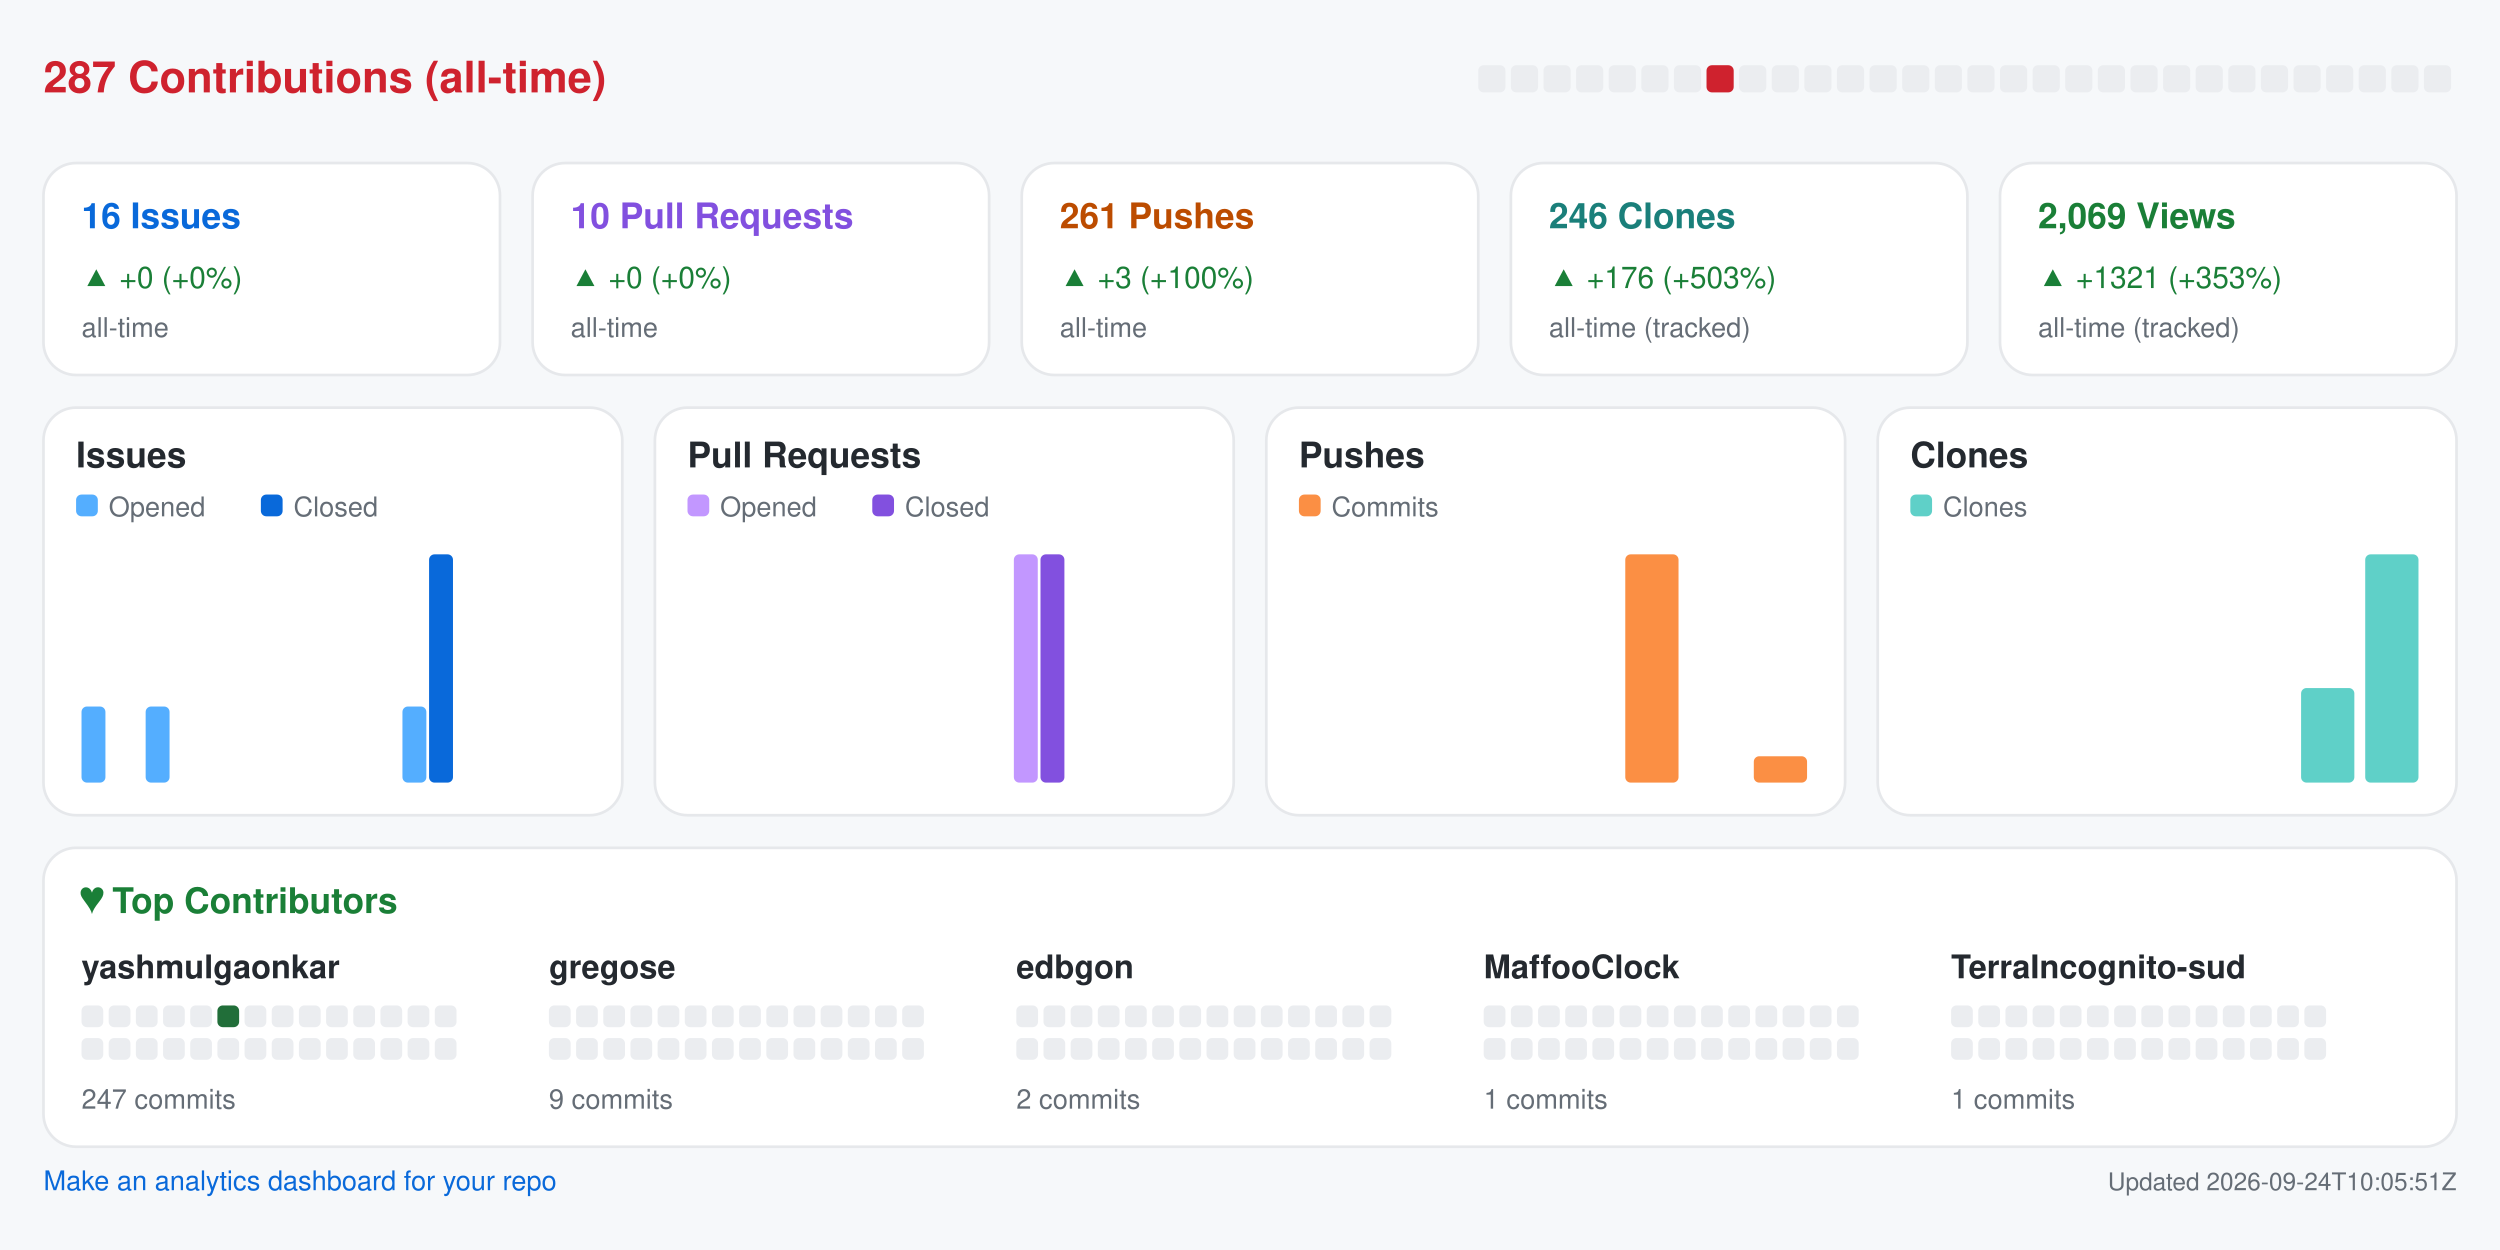
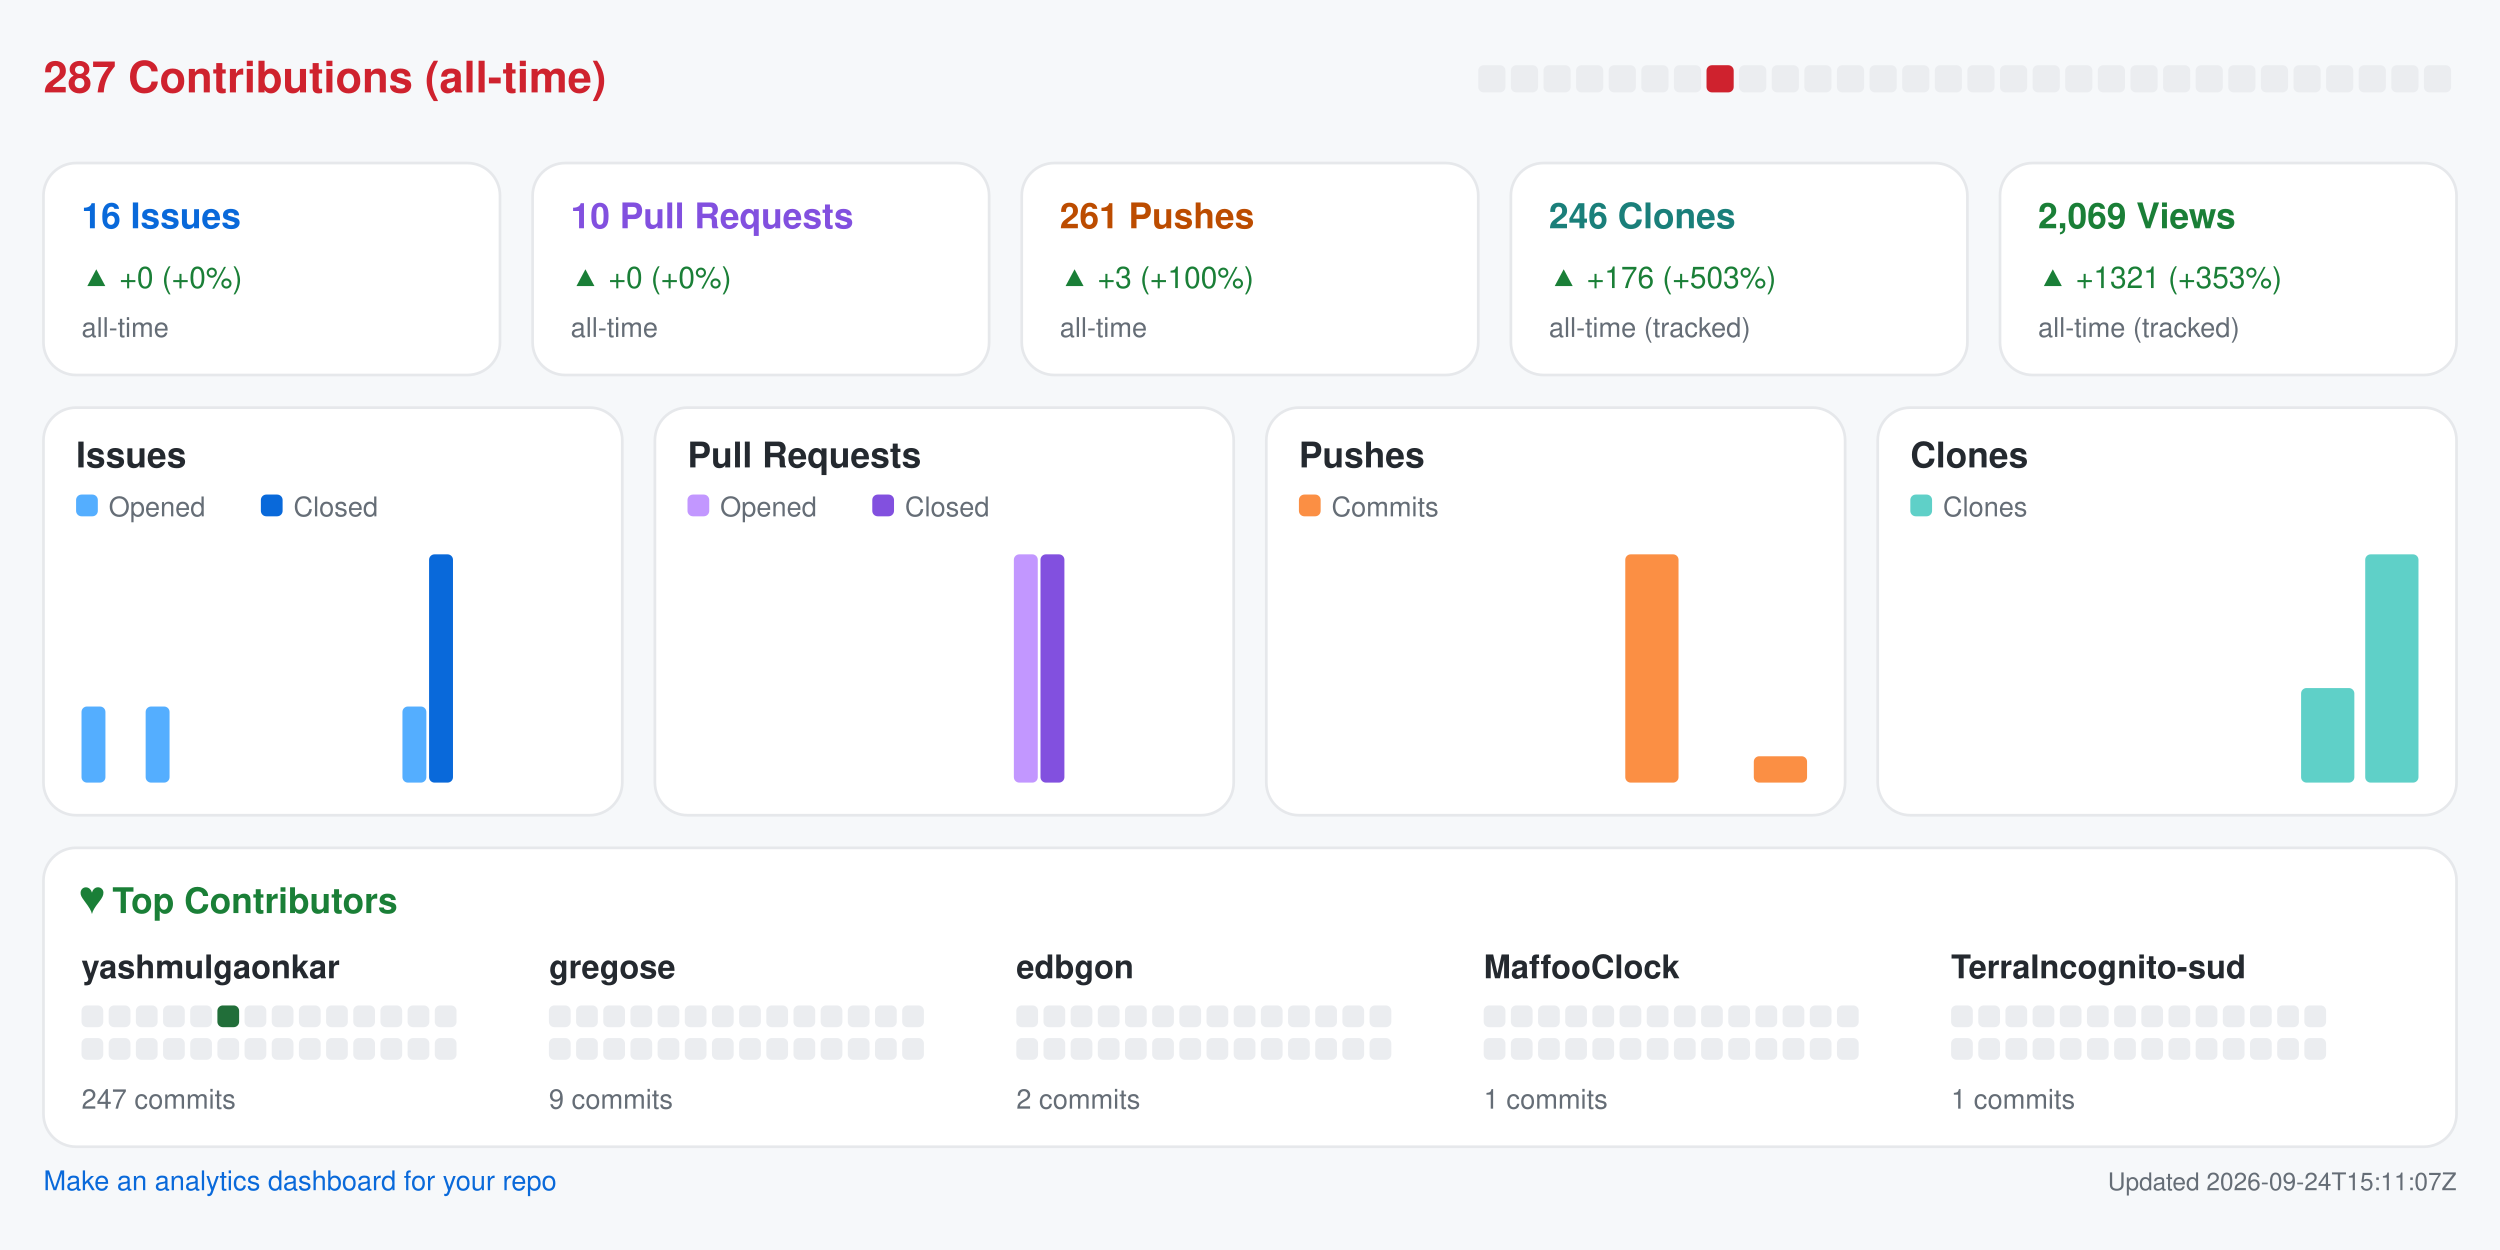
<svg xmlns="http://www.w3.org/2000/svg" width="920" height="460" viewBox="0 0 920 460" role="img" aria-label="Repository analytics for yashmulgaonkar/halo">
  <rect x="0.0" y="0.0" width="920.0" height="460.0" rx="0" fill="#f6f8fa" />
  <text x="16.0" y="34.0" fill="#cf222e" font-size="16" font-family="-apple-system,BlinkMacSystemFont,Segoe UI,Helvetica,Arial,sans-serif" font-weight="600" text-anchor="start">287 Contributions (all-time)</text>
  <rect x="544.0" y="24.0" width="10.0" height="10.0" rx="2" fill="#ebedf0" />
  <rect x="556.0" y="24.0" width="10.0" height="10.0" rx="2" fill="#ebedf0" />
  <rect x="568.0" y="24.0" width="10.0" height="10.0" rx="2" fill="#ebedf0" />
  <rect x="580.0" y="24.0" width="10.0" height="10.0" rx="2" fill="#ebedf0" />
  <rect x="592.0" y="24.0" width="10.0" height="10.0" rx="2" fill="#ebedf0" />
  <rect x="604.0" y="24.0" width="10.0" height="10.0" rx="2" fill="#ebedf0" />
  <rect x="616.0" y="24.0" width="10.0" height="10.0" rx="2" fill="#ebedf0" />
  <rect x="628.0" y="24.0" width="10.0" height="10.0" rx="2" fill="#cf222e" />
  <rect x="640.0" y="24.0" width="10.0" height="10.0" rx="2" fill="#ebedf0" />
  <rect x="652.0" y="24.0" width="10.0" height="10.0" rx="2" fill="#ebedf0" />
  <rect x="664.0" y="24.0" width="10.0" height="10.0" rx="2" fill="#ebedf0" />
  <rect x="676.0" y="24.0" width="10.0" height="10.0" rx="2" fill="#ebedf0" />
  <rect x="688.0" y="24.0" width="10.0" height="10.0" rx="2" fill="#ebedf0" />
  <rect x="700.0" y="24.0" width="10.0" height="10.0" rx="2" fill="#ebedf0" />
  <rect x="712.0" y="24.0" width="10.0" height="10.0" rx="2" fill="#ebedf0" />
  <rect x="724.0" y="24.0" width="10.0" height="10.0" rx="2" fill="#ebedf0" />
  <rect x="736.0" y="24.0" width="10.0" height="10.0" rx="2" fill="#ebedf0" />
  <rect x="748.0" y="24.0" width="10.0" height="10.0" rx="2" fill="#ebedf0" />
  <rect x="760.0" y="24.0" width="10.0" height="10.0" rx="2" fill="#ebedf0" />
  <rect x="772.0" y="24.0" width="10.0" height="10.0" rx="2" fill="#ebedf0" />
  <rect x="784.0" y="24.0" width="10.0" height="10.0" rx="2" fill="#ebedf0" />
  <rect x="796.0" y="24.0" width="10.0" height="10.0" rx="2" fill="#ebedf0" />
  <rect x="808.0" y="24.0" width="10.0" height="10.0" rx="2" fill="#ebedf0" />
  <rect x="820.0" y="24.0" width="10.0" height="10.0" rx="2" fill="#ebedf0" />
  <rect x="832.0" y="24.0" width="10.0" height="10.0" rx="2" fill="#ebedf0" />
  <rect x="844.0" y="24.0" width="10.0" height="10.0" rx="2" fill="#ebedf0" />
  <rect x="856.0" y="24.0" width="10.0" height="10.0" rx="2" fill="#ebedf0" />
  <rect x="868.0" y="24.0" width="10.0" height="10.0" rx="2" fill="#ebedf0" />
  <rect x="880.0" y="24.0" width="10.0" height="10.0" rx="2" fill="#ebedf0" />
  <rect x="892.0" y="24.0" width="10.0" height="10.0" rx="2" fill="#ebedf0" />
  <rect x="16.0" y="60.0" width="168.0" height="78.0" rx="12" fill="#ffffff" stroke="#e6e8eb" />
  <text x="30.0" y="84.0" fill="#0969da" font-size="13" font-family="-apple-system,BlinkMacSystemFont,Segoe UI,Helvetica,Arial,sans-serif" font-weight="600" text-anchor="start">16 Issues</text>
  <text x="30.0" y="106.0" fill="#1a7f37" font-size="11" font-family="-apple-system,BlinkMacSystemFont,Segoe UI,Helvetica,Arial,sans-serif" font-weight="400" text-anchor="start">▲ +0 (+0%)</text>
  <text x="30.0" y="124.0" fill="#656d76" font-size="10" font-family="-apple-system,BlinkMacSystemFont,Segoe UI,Helvetica,Arial,sans-serif" font-weight="400" text-anchor="start">all-time</text>
  <rect x="196.0" y="60.0" width="168.0" height="78.0" rx="12" fill="#ffffff" stroke="#e6e8eb" />
  <text x="210.0" y="84.0" fill="#8250df" font-size="13" font-family="-apple-system,BlinkMacSystemFont,Segoe UI,Helvetica,Arial,sans-serif" font-weight="600" text-anchor="start">10 Pull Requests</text>
  <text x="210.0" y="106.0" fill="#1a7f37" font-size="11" font-family="-apple-system,BlinkMacSystemFont,Segoe UI,Helvetica,Arial,sans-serif" font-weight="400" text-anchor="start">▲ +0 (+0%)</text>
  <text x="210.0" y="124.0" fill="#656d76" font-size="10" font-family="-apple-system,BlinkMacSystemFont,Segoe UI,Helvetica,Arial,sans-serif" font-weight="400" text-anchor="start">all-time</text>
  <rect x="376.0" y="60.0" width="168.0" height="78.0" rx="12" fill="#ffffff" stroke="#e6e8eb" />
  <text x="390.0" y="84.0" fill="#bc4c00" font-size="13" font-family="-apple-system,BlinkMacSystemFont,Segoe UI,Helvetica,Arial,sans-serif" font-weight="600" text-anchor="start">261 Pushes</text>
  <text x="390.0" y="106.0" fill="#1a7f37" font-size="11" font-family="-apple-system,BlinkMacSystemFont,Segoe UI,Helvetica,Arial,sans-serif" font-weight="400" text-anchor="start">▲ +3 (+100%)</text>
  <text x="390.0" y="124.0" fill="#656d76" font-size="10" font-family="-apple-system,BlinkMacSystemFont,Segoe UI,Helvetica,Arial,sans-serif" font-weight="400" text-anchor="start">all-time</text>
  <rect x="556.0" y="60.0" width="168.0" height="78.0" rx="12" fill="#ffffff" stroke="#e6e8eb" />
  <text x="570.0" y="84.0" fill="#1a7f7a" font-size="13" font-family="-apple-system,BlinkMacSystemFont,Segoe UI,Helvetica,Arial,sans-serif" font-weight="600" text-anchor="start">246 Clones</text>
  <text x="570.0" y="106.0" fill="#1a7f37" font-size="11" font-family="-apple-system,BlinkMacSystemFont,Segoe UI,Helvetica,Arial,sans-serif" font-weight="400" text-anchor="start">▲ +176 (+503%)</text>
  <text x="570.0" y="124.0" fill="#656d76" font-size="10" font-family="-apple-system,BlinkMacSystemFont,Segoe UI,Helvetica,Arial,sans-serif" font-weight="400" text-anchor="start">all-time (tracked)</text>
  <rect x="736.0" y="60.0" width="168.0" height="78.0" rx="12" fill="#ffffff" stroke="#e6e8eb" />
  <text x="750.0" y="84.0" fill="#1a7f37" font-size="13" font-family="-apple-system,BlinkMacSystemFont,Segoe UI,Helvetica,Arial,sans-serif" font-weight="600" text-anchor="start">2,069 Views</text>
  <text x="750.0" y="106.0" fill="#1a7f37" font-size="11" font-family="-apple-system,BlinkMacSystemFont,Segoe UI,Helvetica,Arial,sans-serif" font-weight="400" text-anchor="start">▲ +1321 (+353%)</text>
  <text x="750.0" y="124.0" fill="#656d76" font-size="10" font-family="-apple-system,BlinkMacSystemFont,Segoe UI,Helvetica,Arial,sans-serif" font-weight="400" text-anchor="start">all-time (tracked)</text>
  <rect x="16.0" y="150.0" width="213.0" height="150.0" rx="12" fill="#ffffff" stroke="#e6e8eb" />
  <text x="28.0" y="172.0" fill="#24292f" font-size="13" font-family="-apple-system,BlinkMacSystemFont,Segoe UI,Helvetica,Arial,sans-serif" font-weight="600" text-anchor="start">Issues</text>
  <rect x="28.0" y="182.0" width="8.0" height="8.0" rx="2" fill="#54aeff" />
  <text x="40.0" y="190.0" fill="#656d76" font-size="10" font-family="-apple-system,BlinkMacSystemFont,Segoe UI,Helvetica,Arial,sans-serif" font-weight="400" text-anchor="start">Opened</text>
  <rect x="96.0" y="182.0" width="8.0" height="8.0" rx="2" fill="#0969da" />
  <text x="108.0" y="190.0" fill="#656d76" font-size="10" font-family="-apple-system,BlinkMacSystemFont,Segoe UI,Helvetica,Arial,sans-serif" font-weight="400" text-anchor="start">Closed</text>
  <rect x="30.0" y="260.0" width="8.8" height="28.0" rx="2" fill="#54aeff" />
  <rect x="39.8" y="288.0" width="8.8" height="0.0" rx="2" fill="#0969da" />
  <rect x="53.6" y="260.0" width="8.8" height="28.0" rx="2" fill="#54aeff" />
  <rect x="63.4" y="288.0" width="8.8" height="0.0" rx="2" fill="#0969da" />
  <rect x="77.2" y="288.0" width="8.8" height="0.0" rx="2" fill="#54aeff" />
  <rect x="87.1" y="288.0" width="8.8" height="0.0" rx="2" fill="#0969da" />
  <rect x="100.9" y="288.0" width="8.8" height="0.0" rx="2" fill="#54aeff" />
  <rect x="110.7" y="288.0" width="8.8" height="0.0" rx="2" fill="#0969da" />
  <rect x="124.5" y="288.0" width="8.8" height="0.0" rx="2" fill="#54aeff" />
  <rect x="134.3" y="288.0" width="8.8" height="0.0" rx="2" fill="#0969da" />
  <rect x="148.1" y="260.0" width="8.8" height="28.0" rx="2" fill="#54aeff" />
  <rect x="157.9" y="204.0" width="8.8" height="84.0" rx="2" fill="#0969da" />
  <rect x="171.8" y="288.0" width="8.8" height="0.0" rx="2" fill="#54aeff" />
  <rect x="181.6" y="288.0" width="8.8" height="0.0" rx="2" fill="#0969da" />
  <rect x="195.4" y="288.0" width="8.8" height="0.0" rx="2" fill="#54aeff" />
  <rect x="205.2" y="288.0" width="8.8" height="0.0" rx="2" fill="#0969da" />
  <rect x="241.0" y="150.0" width="213.0" height="150.0" rx="12" fill="#ffffff" stroke="#e6e8eb" />
  <text x="253.0" y="172.0" fill="#24292f" font-size="13" font-family="-apple-system,BlinkMacSystemFont,Segoe UI,Helvetica,Arial,sans-serif" font-weight="600" text-anchor="start">Pull Requests</text>
  <rect x="253.0" y="182.0" width="8.0" height="8.0" rx="2" fill="#c297ff" />
  <text x="265.0" y="190.0" fill="#656d76" font-size="10" font-family="-apple-system,BlinkMacSystemFont,Segoe UI,Helvetica,Arial,sans-serif" font-weight="400" text-anchor="start">Opened</text>
  <rect x="321.0" y="182.0" width="8.0" height="8.0" rx="2" fill="#8250df" />
  <text x="333.0" y="190.0" fill="#656d76" font-size="10" font-family="-apple-system,BlinkMacSystemFont,Segoe UI,Helvetica,Arial,sans-serif" font-weight="400" text-anchor="start">Closed</text>
  <rect x="255.0" y="288.0" width="8.8" height="0.0" rx="2" fill="#c297ff" />
  <rect x="264.8" y="288.0" width="8.8" height="0.0" rx="2" fill="#8250df" />
  <rect x="278.6" y="288.0" width="8.8" height="0.0" rx="2" fill="#c297ff" />
  <rect x="288.4" y="288.0" width="8.8" height="0.0" rx="2" fill="#8250df" />
  <rect x="302.2" y="288.0" width="8.8" height="0.0" rx="2" fill="#c297ff" />
  <rect x="312.1" y="288.0" width="8.8" height="0.0" rx="2" fill="#8250df" />
  <rect x="325.9" y="288.0" width="8.8" height="0.0" rx="2" fill="#c297ff" />
  <rect x="335.7" y="288.0" width="8.8" height="0.0" rx="2" fill="#8250df" />
  <rect x="349.5" y="288.0" width="8.8" height="0.0" rx="2" fill="#c297ff" />
  <rect x="359.3" y="288.0" width="8.8" height="0.0" rx="2" fill="#8250df" />
  <rect x="373.1" y="204.0" width="8.8" height="84.0" rx="2" fill="#c297ff" />
  <rect x="382.9" y="204.0" width="8.8" height="84.0" rx="2" fill="#8250df" />
  <rect x="396.8" y="288.0" width="8.8" height="0.0" rx="2" fill="#c297ff" />
  <rect x="406.6" y="288.0" width="8.8" height="0.0" rx="2" fill="#8250df" />
  <rect x="420.4" y="288.0" width="8.8" height="0.0" rx="2" fill="#c297ff" />
  <rect x="430.2" y="288.0" width="8.8" height="0.0" rx="2" fill="#8250df" />
  <rect x="466.0" y="150.0" width="213.0" height="150.0" rx="12" fill="#ffffff" stroke="#e6e8eb" />
  <text x="478.0" y="172.0" fill="#24292f" font-size="13" font-family="-apple-system,BlinkMacSystemFont,Segoe UI,Helvetica,Arial,sans-serif" font-weight="600" text-anchor="start">Pushes</text>
  <rect x="478.0" y="182.0" width="8.0" height="8.0" rx="2" fill="#fb8f44" />
  <text x="490.0" y="190.0" fill="#656d76" font-size="10" font-family="-apple-system,BlinkMacSystemFont,Segoe UI,Helvetica,Arial,sans-serif" font-weight="400" text-anchor="start">Commits</text>
  <rect x="480.0" y="288.0" width="19.6" height="0.0" rx="2" fill="#fb8f44" />
  <rect x="503.6" y="288.0" width="19.6" height="0.0" rx="2" fill="#fb8f44" />
  <rect x="527.2" y="288.0" width="19.6" height="0.0" rx="2" fill="#fb8f44" />
  <rect x="550.9" y="288.0" width="19.6" height="0.0" rx="2" fill="#fb8f44" />
  <rect x="574.5" y="288.0" width="19.6" height="0.0" rx="2" fill="#fb8f44" />
  <rect x="598.1" y="204.0" width="19.6" height="84.0" rx="2" fill="#fb8f44" />
  <rect x="621.8" y="288.0" width="19.6" height="0.0" rx="2" fill="#fb8f44" />
  <rect x="645.4" y="278.3" width="19.6" height="9.7" rx="2" fill="#fb8f44" />
  <rect x="691.0" y="150.0" width="213.0" height="150.0" rx="12" fill="#ffffff" stroke="#e6e8eb" />
  <text x="703.0" y="172.0" fill="#24292f" font-size="13" font-family="-apple-system,BlinkMacSystemFont,Segoe UI,Helvetica,Arial,sans-serif" font-weight="600" text-anchor="start">Clones</text>
  <rect x="703.0" y="182.0" width="8.0" height="8.0" rx="2" fill="#5fd0c8" />
  <text x="715.0" y="190.0" fill="#656d76" font-size="10" font-family="-apple-system,BlinkMacSystemFont,Segoe UI,Helvetica,Arial,sans-serif" font-weight="400" text-anchor="start">Clones</text>
  <rect x="705.0" y="288.0" width="19.6" height="0.0" rx="2" fill="#5fd0c8" />
  <rect x="728.6" y="288.0" width="19.6" height="0.0" rx="2" fill="#5fd0c8" />
  <rect x="752.2" y="288.0" width="19.6" height="0.0" rx="2" fill="#5fd0c8" />
  <rect x="775.9" y="288.0" width="19.6" height="0.0" rx="2" fill="#5fd0c8" />
  <rect x="799.5" y="288.0" width="19.6" height="0.0" rx="2" fill="#5fd0c8" />
  <rect x="823.1" y="288.0" width="19.6" height="0.0" rx="2" fill="#5fd0c8" />
  <rect x="846.8" y="253.2" width="19.6" height="34.8" rx="2" fill="#5fd0c8" />
  <rect x="870.4" y="204.0" width="19.6" height="84.0" rx="2" fill="#5fd0c8" />
  <rect x="16.0" y="312.0" width="888.0" height="110.0" rx="12" fill="#ffffff" stroke="#e6e8eb" />
  <text x="30.0" y="336.0" fill="#1a7f37" font-size="13" font-family="-apple-system,BlinkMacSystemFont,Segoe UI,Helvetica,Arial,sans-serif" font-weight="600" text-anchor="start">♥  Top Contributors</text>
  <text x="30.0" y="360.0" fill="#24292f" font-size="12" font-family="-apple-system,BlinkMacSystemFont,Segoe UI,Helvetica,Arial,sans-serif" font-weight="600" text-anchor="start">yashmulgaonkar</text>
  <rect x="30.0" y="370.0" width="8.0" height="8.0" rx="2" fill="#ebedf0" />
  <rect x="40.0" y="370.0" width="8.0" height="8.0" rx="2" fill="#ebedf0" />
  <rect x="50.0" y="370.0" width="8.0" height="8.0" rx="2" fill="#ebedf0" />
  <rect x="60.0" y="370.0" width="8.0" height="8.0" rx="2" fill="#ebedf0" />
  <rect x="70.0" y="370.0" width="8.0" height="8.0" rx="2" fill="#ebedf0" />
  <rect x="80.0" y="370.0" width="8.0" height="8.0" rx="2" fill="#216e39" />
  <rect x="90.0" y="370.0" width="8.0" height="8.0" rx="2" fill="#ebedf0" />
  <rect x="100.0" y="370.0" width="8.0" height="8.0" rx="2" fill="#ebedf0" />
  <rect x="110.0" y="370.0" width="8.0" height="8.0" rx="2" fill="#ebedf0" />
  <rect x="120.0" y="370.0" width="8.0" height="8.0" rx="2" fill="#ebedf0" />
  <rect x="130.0" y="370.0" width="8.0" height="8.0" rx="2" fill="#ebedf0" />
  <rect x="140.0" y="370.0" width="8.0" height="8.0" rx="2" fill="#ebedf0" />
  <rect x="150.0" y="370.0" width="8.0" height="8.0" rx="2" fill="#ebedf0" />
  <rect x="160.0" y="370.0" width="8.0" height="8.0" rx="2" fill="#ebedf0" />
  <rect x="30.0" y="382.0" width="8.0" height="8.0" rx="2" fill="#ebedf0" />
  <rect x="40.0" y="382.0" width="8.0" height="8.0" rx="2" fill="#ebedf0" />
  <rect x="50.0" y="382.0" width="8.0" height="8.0" rx="2" fill="#ebedf0" />
  <rect x="60.0" y="382.0" width="8.0" height="8.0" rx="2" fill="#ebedf0" />
  <rect x="70.0" y="382.0" width="8.0" height="8.0" rx="2" fill="#ebedf0" />
  <rect x="80.0" y="382.0" width="8.0" height="8.0" rx="2" fill="#ebedf0" />
  <rect x="90.0" y="382.0" width="8.0" height="8.0" rx="2" fill="#ebedf0" />
  <rect x="100.0" y="382.0" width="8.0" height="8.0" rx="2" fill="#ebedf0" />
  <rect x="110.0" y="382.0" width="8.0" height="8.0" rx="2" fill="#ebedf0" />
  <rect x="120.0" y="382.0" width="8.0" height="8.0" rx="2" fill="#ebedf0" />
  <rect x="130.0" y="382.0" width="8.0" height="8.0" rx="2" fill="#ebedf0" />
  <rect x="140.0" y="382.0" width="8.0" height="8.0" rx="2" fill="#ebedf0" />
  <rect x="150.0" y="382.0" width="8.0" height="8.0" rx="2" fill="#ebedf0" />
  <rect x="160.0" y="382.0" width="8.0" height="8.0" rx="2" fill="#ebedf0" />
  <text x="30.0" y="408.0" fill="#656d76" font-size="10" font-family="-apple-system,BlinkMacSystemFont,Segoe UI,Helvetica,Arial,sans-serif" font-weight="400" text-anchor="start">247 commits</text>
  <text x="202.0" y="360.0" fill="#24292f" font-size="12" font-family="-apple-system,BlinkMacSystemFont,Segoe UI,Helvetica,Arial,sans-serif" font-weight="600" text-anchor="start">gregose</text>
  <rect x="202.0" y="370.0" width="8.0" height="8.0" rx="2" fill="#ebedf0" />
  <rect x="212.0" y="370.0" width="8.0" height="8.0" rx="2" fill="#ebedf0" />
  <rect x="222.0" y="370.0" width="8.0" height="8.0" rx="2" fill="#ebedf0" />
  <rect x="232.0" y="370.0" width="8.0" height="8.0" rx="2" fill="#ebedf0" />
  <rect x="242.0" y="370.0" width="8.0" height="8.0" rx="2" fill="#ebedf0" />
  <rect x="252.0" y="370.0" width="8.0" height="8.0" rx="2" fill="#ebedf0" />
  <rect x="262.0" y="370.0" width="8.0" height="8.0" rx="2" fill="#ebedf0" />
  <rect x="272.0" y="370.0" width="8.0" height="8.0" rx="2" fill="#ebedf0" />
  <rect x="282.0" y="370.0" width="8.0" height="8.0" rx="2" fill="#ebedf0" />
  <rect x="292.0" y="370.0" width="8.0" height="8.0" rx="2" fill="#ebedf0" />
  <rect x="302.0" y="370.0" width="8.0" height="8.0" rx="2" fill="#ebedf0" />
  <rect x="312.0" y="370.0" width="8.0" height="8.0" rx="2" fill="#ebedf0" />
  <rect x="322.0" y="370.0" width="8.0" height="8.0" rx="2" fill="#ebedf0" />
  <rect x="332.0" y="370.0" width="8.0" height="8.0" rx="2" fill="#ebedf0" />
  <rect x="202.0" y="382.0" width="8.0" height="8.0" rx="2" fill="#ebedf0" />
  <rect x="212.0" y="382.0" width="8.0" height="8.0" rx="2" fill="#ebedf0" />
  <rect x="222.0" y="382.0" width="8.0" height="8.0" rx="2" fill="#ebedf0" />
  <rect x="232.0" y="382.0" width="8.0" height="8.0" rx="2" fill="#ebedf0" />
  <rect x="242.0" y="382.0" width="8.0" height="8.0" rx="2" fill="#ebedf0" />
  <rect x="252.0" y="382.0" width="8.0" height="8.0" rx="2" fill="#ebedf0" />
  <rect x="262.0" y="382.0" width="8.0" height="8.0" rx="2" fill="#ebedf0" />
  <rect x="272.0" y="382.0" width="8.0" height="8.0" rx="2" fill="#ebedf0" />
  <rect x="282.0" y="382.0" width="8.0" height="8.0" rx="2" fill="#ebedf0" />
  <rect x="292.0" y="382.0" width="8.0" height="8.0" rx="2" fill="#ebedf0" />
  <rect x="302.0" y="382.0" width="8.0" height="8.0" rx="2" fill="#ebedf0" />
  <rect x="312.0" y="382.0" width="8.0" height="8.0" rx="2" fill="#ebedf0" />
  <rect x="322.0" y="382.0" width="8.0" height="8.0" rx="2" fill="#ebedf0" />
  <rect x="332.0" y="382.0" width="8.0" height="8.0" rx="2" fill="#ebedf0" />
  <text x="202.0" y="408.0" fill="#656d76" font-size="10" font-family="-apple-system,BlinkMacSystemFont,Segoe UI,Helvetica,Arial,sans-serif" font-weight="400" text-anchor="start">9 commits</text>
  <text x="374.0" y="360.0" fill="#24292f" font-size="12" font-family="-apple-system,BlinkMacSystemFont,Segoe UI,Helvetica,Arial,sans-serif" font-weight="600" text-anchor="start">edbgon</text>
  <rect x="374.0" y="370.0" width="8.0" height="8.0" rx="2" fill="#ebedf0" />
  <rect x="384.0" y="370.0" width="8.0" height="8.0" rx="2" fill="#ebedf0" />
  <rect x="394.0" y="370.0" width="8.0" height="8.0" rx="2" fill="#ebedf0" />
  <rect x="404.0" y="370.0" width="8.0" height="8.0" rx="2" fill="#ebedf0" />
  <rect x="414.0" y="370.0" width="8.0" height="8.0" rx="2" fill="#ebedf0" />
  <rect x="424.0" y="370.0" width="8.0" height="8.0" rx="2" fill="#ebedf0" />
  <rect x="434.0" y="370.0" width="8.0" height="8.0" rx="2" fill="#ebedf0" />
  <rect x="444.0" y="370.0" width="8.0" height="8.0" rx="2" fill="#ebedf0" />
  <rect x="454.0" y="370.0" width="8.0" height="8.0" rx="2" fill="#ebedf0" />
  <rect x="464.0" y="370.0" width="8.0" height="8.0" rx="2" fill="#ebedf0" />
  <rect x="474.0" y="370.0" width="8.0" height="8.0" rx="2" fill="#ebedf0" />
  <rect x="484.0" y="370.0" width="8.0" height="8.0" rx="2" fill="#ebedf0" />
  <rect x="494.0" y="370.0" width="8.0" height="8.0" rx="2" fill="#ebedf0" />
  <rect x="504.0" y="370.0" width="8.0" height="8.0" rx="2" fill="#ebedf0" />
  <rect x="374.0" y="382.0" width="8.0" height="8.0" rx="2" fill="#ebedf0" />
  <rect x="384.0" y="382.0" width="8.0" height="8.0" rx="2" fill="#ebedf0" />
  <rect x="394.0" y="382.0" width="8.0" height="8.0" rx="2" fill="#ebedf0" />
  <rect x="404.0" y="382.0" width="8.0" height="8.0" rx="2" fill="#ebedf0" />
  <rect x="414.0" y="382.0" width="8.0" height="8.0" rx="2" fill="#ebedf0" />
  <rect x="424.0" y="382.0" width="8.0" height="8.0" rx="2" fill="#ebedf0" />
  <rect x="434.0" y="382.0" width="8.0" height="8.0" rx="2" fill="#ebedf0" />
  <rect x="444.0" y="382.0" width="8.0" height="8.0" rx="2" fill="#ebedf0" />
  <rect x="454.0" y="382.0" width="8.0" height="8.0" rx="2" fill="#ebedf0" />
  <rect x="464.0" y="382.0" width="8.0" height="8.0" rx="2" fill="#ebedf0" />
  <rect x="474.0" y="382.0" width="8.0" height="8.0" rx="2" fill="#ebedf0" />
  <rect x="484.0" y="382.0" width="8.0" height="8.0" rx="2" fill="#ebedf0" />
  <rect x="494.0" y="382.0" width="8.0" height="8.0" rx="2" fill="#ebedf0" />
  <rect x="504.0" y="382.0" width="8.0" height="8.0" rx="2" fill="#ebedf0" />
  <text x="374.0" y="408.0" fill="#656d76" font-size="10" font-family="-apple-system,BlinkMacSystemFont,Segoe UI,Helvetica,Arial,sans-serif" font-weight="400" text-anchor="start">2 commits</text>
  <text x="546.0" y="360.0" fill="#24292f" font-size="12" font-family="-apple-system,BlinkMacSystemFont,Segoe UI,Helvetica,Arial,sans-serif" font-weight="600" text-anchor="start">MaffooClock</text>
  <rect x="546.0" y="370.0" width="8.0" height="8.0" rx="2" fill="#ebedf0" />
  <rect x="556.0" y="370.0" width="8.0" height="8.0" rx="2" fill="#ebedf0" />
  <rect x="566.0" y="370.0" width="8.0" height="8.0" rx="2" fill="#ebedf0" />
  <rect x="576.0" y="370.0" width="8.0" height="8.0" rx="2" fill="#ebedf0" />
  <rect x="586.0" y="370.0" width="8.0" height="8.0" rx="2" fill="#ebedf0" />
  <rect x="596.0" y="370.0" width="8.0" height="8.0" rx="2" fill="#ebedf0" />
  <rect x="606.0" y="370.0" width="8.0" height="8.0" rx="2" fill="#ebedf0" />
  <rect x="616.0" y="370.0" width="8.0" height="8.0" rx="2" fill="#ebedf0" />
  <rect x="626.0" y="370.0" width="8.0" height="8.0" rx="2" fill="#ebedf0" />
  <rect x="636.0" y="370.0" width="8.0" height="8.0" rx="2" fill="#ebedf0" />
  <rect x="646.0" y="370.0" width="8.0" height="8.0" rx="2" fill="#ebedf0" />
  <rect x="656.0" y="370.0" width="8.0" height="8.0" rx="2" fill="#ebedf0" />
  <rect x="666.0" y="370.0" width="8.0" height="8.0" rx="2" fill="#ebedf0" />
  <rect x="676.0" y="370.0" width="8.0" height="8.0" rx="2" fill="#ebedf0" />
  <rect x="546.0" y="382.0" width="8.0" height="8.0" rx="2" fill="#ebedf0" />
  <rect x="556.0" y="382.0" width="8.0" height="8.0" rx="2" fill="#ebedf0" />
  <rect x="566.0" y="382.0" width="8.0" height="8.0" rx="2" fill="#ebedf0" />
  <rect x="576.0" y="382.0" width="8.0" height="8.0" rx="2" fill="#ebedf0" />
  <rect x="586.0" y="382.0" width="8.0" height="8.0" rx="2" fill="#ebedf0" />
  <rect x="596.0" y="382.0" width="8.0" height="8.0" rx="2" fill="#ebedf0" />
  <rect x="606.0" y="382.0" width="8.0" height="8.0" rx="2" fill="#ebedf0" />
  <rect x="616.0" y="382.0" width="8.0" height="8.0" rx="2" fill="#ebedf0" />
  <rect x="626.0" y="382.0" width="8.0" height="8.0" rx="2" fill="#ebedf0" />
  <rect x="636.0" y="382.0" width="8.0" height="8.0" rx="2" fill="#ebedf0" />
  <rect x="646.0" y="382.0" width="8.0" height="8.0" rx="2" fill="#ebedf0" />
  <rect x="656.0" y="382.0" width="8.0" height="8.0" rx="2" fill="#ebedf0" />
  <rect x="666.0" y="382.0" width="8.0" height="8.0" rx="2" fill="#ebedf0" />
  <rect x="676.0" y="382.0" width="8.0" height="8.0" rx="2" fill="#ebedf0" />
  <text x="546.0" y="408.0" fill="#656d76" font-size="10" font-family="-apple-system,BlinkMacSystemFont,Segoe UI,Helvetica,Arial,sans-serif" font-weight="400" text-anchor="start">1 commits</text>
  <text x="718.0" y="360.0" fill="#24292f" font-size="12" font-family="-apple-system,BlinkMacSystemFont,Segoe UI,Helvetica,Arial,sans-serif" font-weight="600" text-anchor="start">TerraIncognito-sud</text>
  <rect x="718.0" y="370.0" width="8.0" height="8.0" rx="2" fill="#ebedf0" />
  <rect x="728.0" y="370.0" width="8.0" height="8.0" rx="2" fill="#ebedf0" />
  <rect x="738.0" y="370.0" width="8.0" height="8.0" rx="2" fill="#ebedf0" />
  <rect x="748.0" y="370.0" width="8.0" height="8.0" rx="2" fill="#ebedf0" />
  <rect x="758.0" y="370.0" width="8.0" height="8.0" rx="2" fill="#ebedf0" />
  <rect x="768.0" y="370.0" width="8.0" height="8.0" rx="2" fill="#ebedf0" />
  <rect x="778.0" y="370.0" width="8.0" height="8.0" rx="2" fill="#ebedf0" />
  <rect x="788.0" y="370.0" width="8.0" height="8.0" rx="2" fill="#ebedf0" />
  <rect x="798.0" y="370.0" width="8.0" height="8.0" rx="2" fill="#ebedf0" />
  <rect x="808.0" y="370.0" width="8.0" height="8.0" rx="2" fill="#ebedf0" />
  <rect x="818.0" y="370.0" width="8.0" height="8.0" rx="2" fill="#ebedf0" />
  <rect x="828.0" y="370.0" width="8.0" height="8.0" rx="2" fill="#ebedf0" />
  <rect x="838.0" y="370.0" width="8.0" height="8.0" rx="2" fill="#ebedf0" />
  <rect x="848.0" y="370.0" width="8.0" height="8.0" rx="2" fill="#ebedf0" />
  <rect x="718.0" y="382.0" width="8.0" height="8.0" rx="2" fill="#ebedf0" />
  <rect x="728.0" y="382.0" width="8.0" height="8.0" rx="2" fill="#ebedf0" />
  <rect x="738.0" y="382.0" width="8.0" height="8.0" rx="2" fill="#ebedf0" />
  <rect x="748.0" y="382.0" width="8.0" height="8.0" rx="2" fill="#ebedf0" />
  <rect x="758.0" y="382.0" width="8.0" height="8.0" rx="2" fill="#ebedf0" />
  <rect x="768.0" y="382.0" width="8.0" height="8.0" rx="2" fill="#ebedf0" />
  <rect x="778.0" y="382.0" width="8.0" height="8.0" rx="2" fill="#ebedf0" />
  <rect x="788.0" y="382.0" width="8.0" height="8.0" rx="2" fill="#ebedf0" />
  <rect x="798.0" y="382.0" width="8.0" height="8.0" rx="2" fill="#ebedf0" />
  <rect x="808.0" y="382.0" width="8.0" height="8.0" rx="2" fill="#ebedf0" />
  <rect x="818.0" y="382.0" width="8.0" height="8.0" rx="2" fill="#ebedf0" />
  <rect x="828.0" y="382.0" width="8.0" height="8.0" rx="2" fill="#ebedf0" />
  <rect x="838.0" y="382.0" width="8.0" height="8.0" rx="2" fill="#ebedf0" />
  <rect x="848.0" y="382.0" width="8.0" height="8.0" rx="2" fill="#ebedf0" />
  <text x="718.0" y="408.0" fill="#656d76" font-size="10" font-family="-apple-system,BlinkMacSystemFont,Segoe UI,Helvetica,Arial,sans-serif" font-weight="400" text-anchor="start">1 commits</text>
  <a href="https://github.com/yashmulgaonkar/repo-analytics" target="_blank" rel="noopener noreferrer">
    <text x="16.0" y="438.0" fill="#0969da" font-size="10" font-family="-apple-system,BlinkMacSystemFont,Segoe UI,Helvetica,Arial,sans-serif" font-weight="400" text-anchor="start">Make an analytics dashboard for your repo</text>
  </a>
-   <text x="904.0" y="438.0" fill="#656d76" font-size="9" font-family="-apple-system,BlinkMacSystemFont,Segoe UI,Helvetica,Arial,sans-serif" font-weight="400" text-anchor="end">Updated 2026-09-24T10:05:51Z</text>
+   <text x="904.0" y="438.0" fill="#656d76" font-size="9" font-family="-apple-system,BlinkMacSystemFont,Segoe UI,Helvetica,Arial,sans-serif" font-weight="400" text-anchor="end">Updated 2026-09-24T15:11:07Z</text>
</svg>
